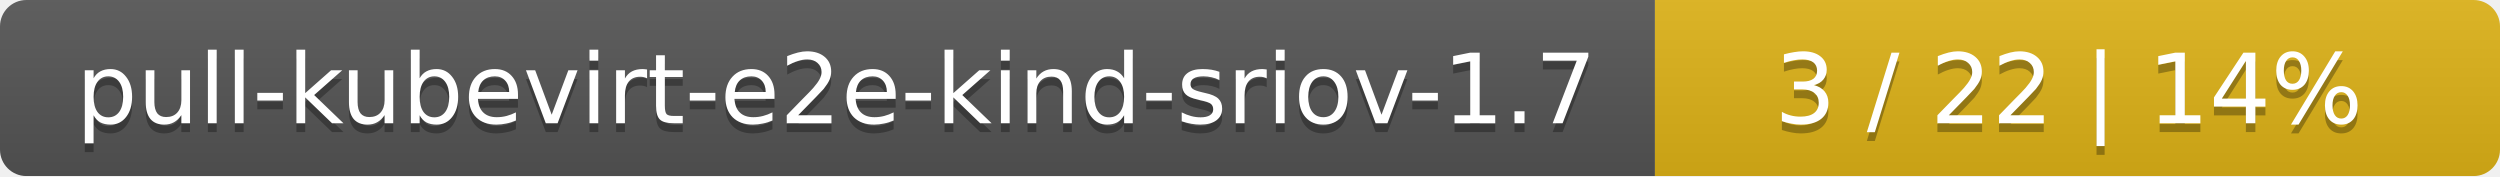
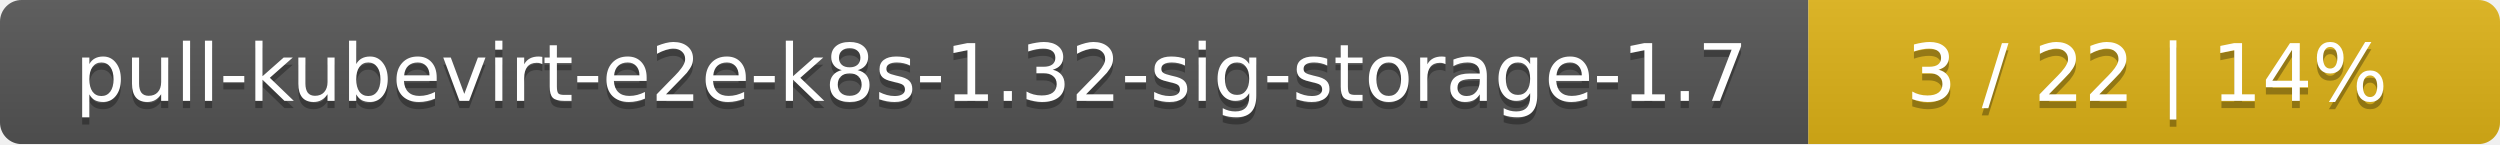
- <svg xmlns="http://www.w3.org/2000/svg" width="284" height="20">
+ <svg xmlns="http://www.w3.org/2000/svg" width="347" height="20">
  <linearGradient id="smooth" x2="0" y2="100%">
    <stop offset="0" stop-color="#bbb" stop-opacity=".1" />
    <stop offset="1" stop-opacity=".1" />
  </linearGradient>
  <mask id="round">
-     <rect width="284" height="20" rx="3" fill="#fff" />
+     <rect width="347" height="20" rx="3" fill="#fff" />
  </mask>
  <g mask="url(#round)">
-     <rect width="188" height="20" fill="#555" />
-     <rect x="188" width="96" height="20" fill="#dfb317" />
-     <rect width="284" height="20" fill="url(#smooth)" />
+     <rect width="251" height="20" fill="#555" />
+     <rect x="251" width="96" height="20" fill="#dfb317" />
+     <rect width="347" height="20" fill="url(#smooth)" />
  </g>
  <g fill="#fff" text-anchor="middle" font-family="DejaVu Sans,Verdana,Geneva,sans-serif" font-size="11">
-     <text x="95" y="15" fill="#010101" fill-opacity=".3">pull-kubevirt-e2e-kind-sriov-1.7</text>
-     <text x="95" y="14">pull-kubevirt-e2e-kind-sriov-1.7</text>
-     <text x="235" y="15" fill="#010101" fill-opacity=".3">3 / 22    |    14%</text>
-     <text x="235" y="14">3 / 22    |    14%</text>
+     <text x="126.5" y="15" fill="#010101" fill-opacity=".3">pull-kubevirt-e2e-k8s-1.32-sig-storage-1.7</text>
+     <text x="126.5" y="14">pull-kubevirt-e2e-k8s-1.32-sig-storage-1.7</text>
+     <text x="298" y="15" fill="#010101" fill-opacity=".3">3 / 22    |    14%</text>
+     <text x="298" y="14">3 / 22    |    14%</text>
  </g>
</svg>
